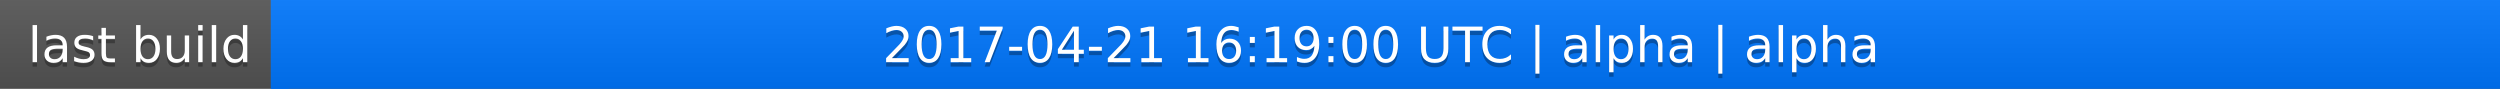
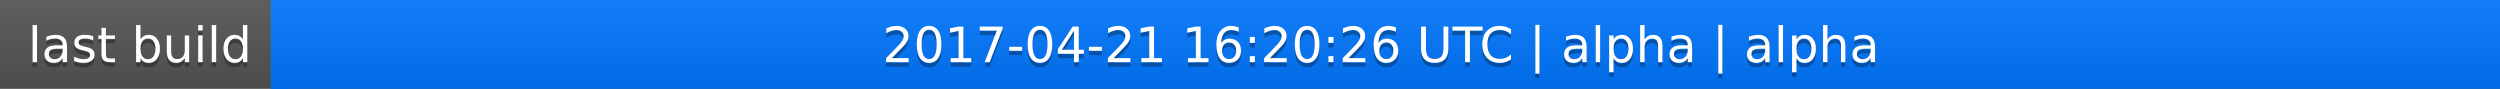
<svg xmlns="http://www.w3.org/2000/svg" width="563" height="20">
  <linearGradient id="a" x2="0" y2="100%">
    <stop offset="0" stop-color="#bbb" stop-opacity=".1" />
    <stop offset="1" stop-opacity=".1" />
  </linearGradient>
  <rect rx="0" width="563" height="20" fill="#555" />
  <rect rx="0" x="61" width="502" height="20" fill="#07f" />
  <path fill="#07f" d="M61 0h4v20h-4z" />
  <rect rx="0" width="563" height="20" fill="url(#a)" />
  <g fill="#fff" text-anchor="middle" font-family="DejaVu Sans,Verdana,Geneva,sans-serif" font-size="11">
    <text x="31.5" y="15" fill="#010101" fill-opacity=".3">last build</text>
    <text x="31.5" y="14">last build</text>
-     <text x="311" y="15" fill="#010101" fill-opacity=".3">2017-04-21 16:19:00 UTC | alpha | alpha</text>
-     <text x="311" y="14">2017-04-21 16:19:00 UTC | alpha | alpha</text>
+     <text x="311" y="15" fill="#010101" fill-opacity=".3">2017-04-21 16:20:26 UTC | alpha | alpha</text>
+     <text x="311" y="14">2017-04-21 16:20:26 UTC | alpha | alpha</text>
  </g>
</svg>
